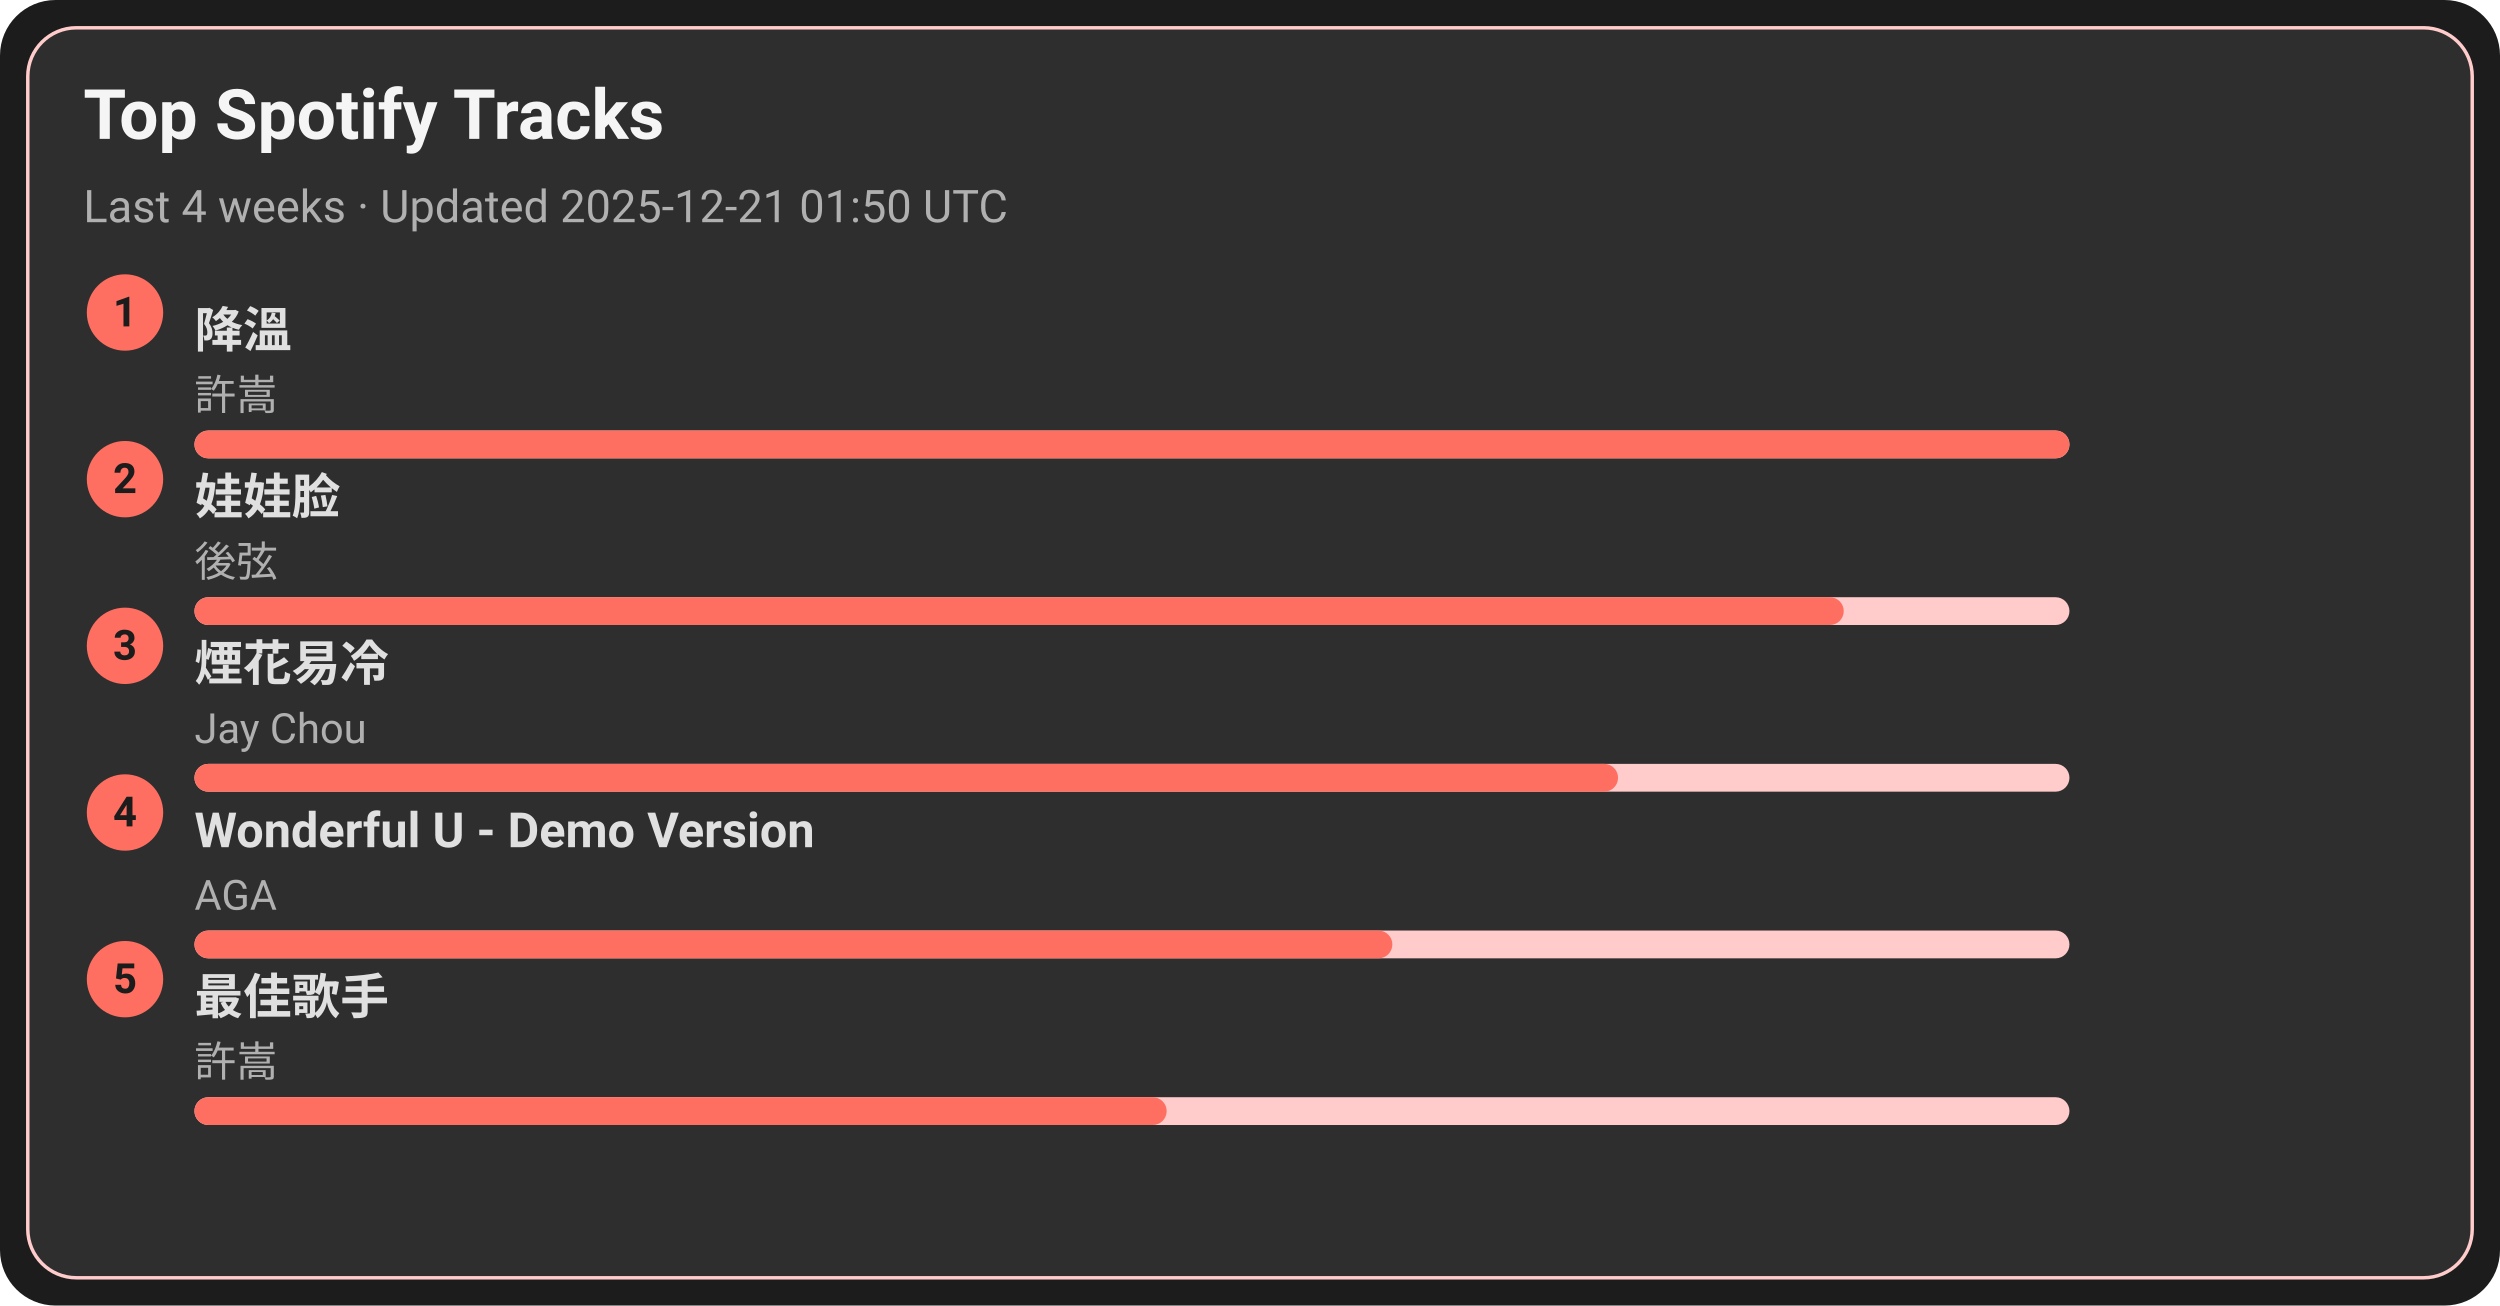
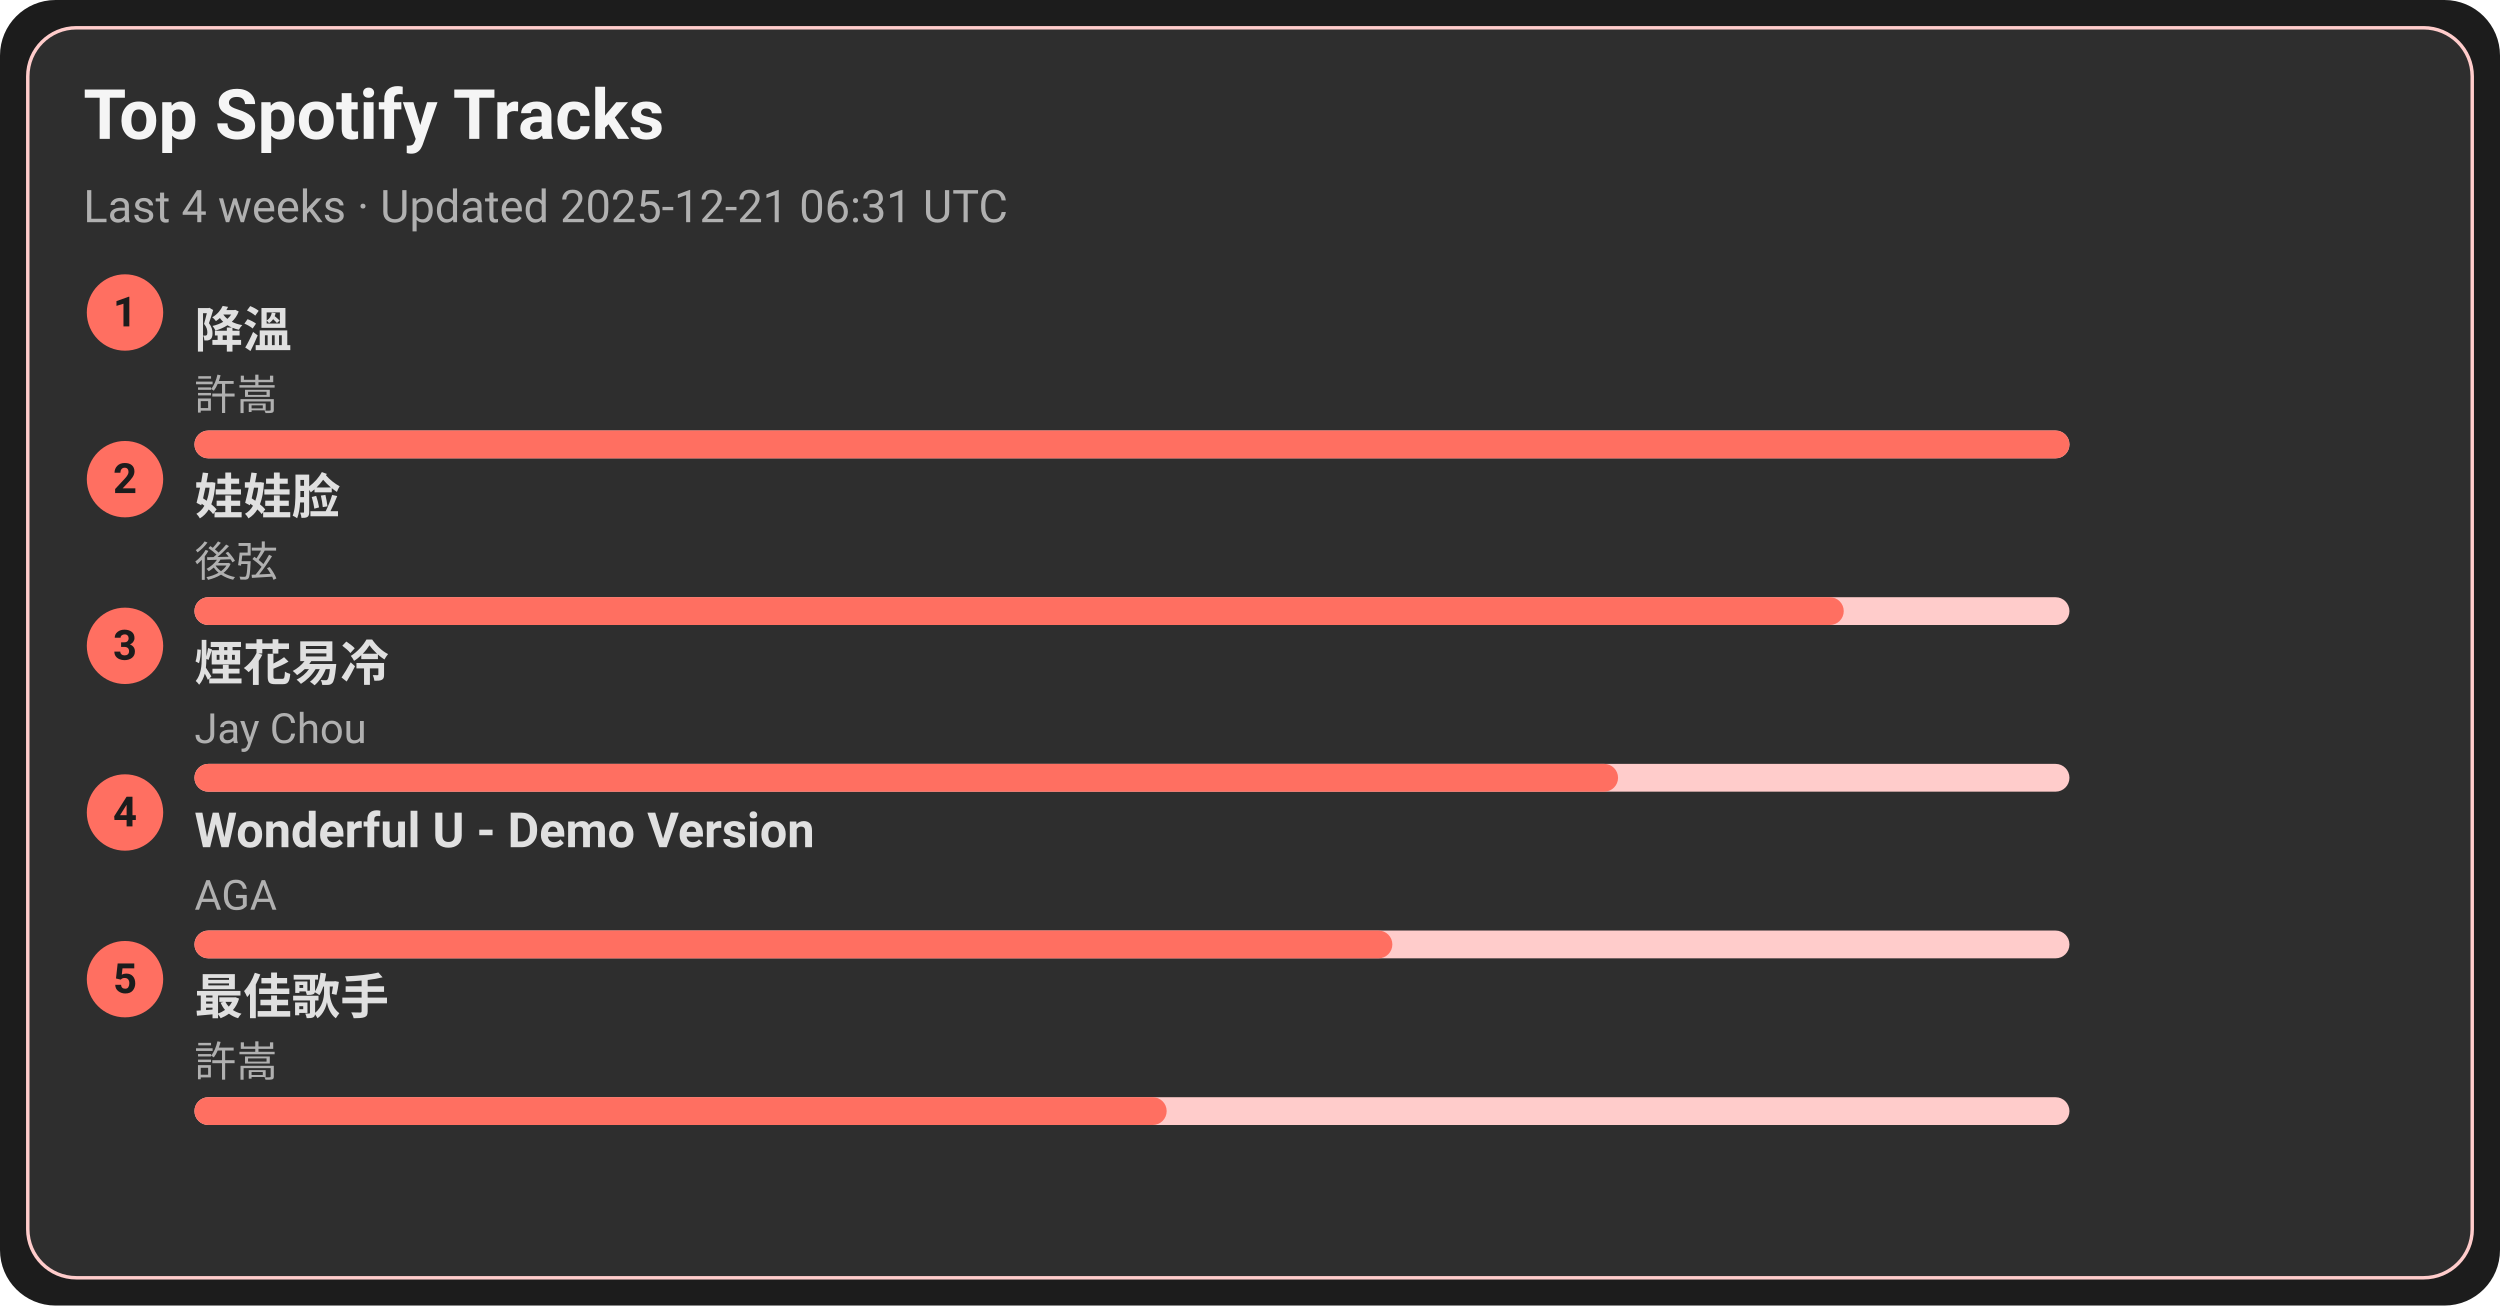
<svg xmlns="http://www.w3.org/2000/svg" width="720" height="376" viewBox="0 0 720 376">
  <style>text{font-family:-apple-system,BlinkMacSystemFont,Segoe UI,Roboto,Ubuntu,Helvetica Neue,Arial,Noto Sans,sans-serif}</style>
  <rect width="720" height="376" rx="16" fill="#1c1c1c" />
  <rect x="8" y="8" width="704" height="360" rx="14" fill="#2e2e2e" stroke="#ffcccb" />
  <text x="24" y="40" font-size="20" fill="#f5f5f5" font-weight="600">Top Spotify Tracks</text>
-   <text x="24" y="64" font-size="13" fill="#b0b0b0">Last 4 weeks · Updated 2025-12-21 01:50 UTC</text>
+   <text x="24" y="64" font-size="13" fill="#b0b0b0">Last 4 weeks · Updated 2025-12-21 06:31 UTC</text>
  <circle cx="36" cy="90" r="11" fill="#ff6f61" />
  <text x="36" y="94" text-anchor="middle" font-size="12" fill="#1c1c1c" font-weight="700">1</text>
  <a href="https://open.spotify.com/track/2q9uhrOfyOnBa3oWR1PfYT" target="_blank" rel="noopener noreferrer">
    <text x="56" y="100" font-size="14" fill="#e0e0e0" font-weight="600">降溫</text>
  </a>
  <text x="56" y="118" font-size="12" fill="#b0b0b0">許嵩</text>
  <rect x="56" y="124" width="540" height="8" rx="4" fill="#ffcccb" />
  <rect x="56" y="124" width="540" height="8" rx="4" fill="#ff6f61" />
  <circle cx="36" cy="138" r="11" fill="#ff6f61" />
  <text x="36" y="142" text-anchor="middle" font-size="12" fill="#1c1c1c" font-weight="700">2</text>
  <a href="https://open.spotify.com/track/08ouEICweFmqfgPJnRIQkE" target="_blank" rel="noopener noreferrer">
    <text x="56" y="148" font-size="14" fill="#e0e0e0" font-weight="600">娃娃脸</text>
  </a>
  <text x="56" y="166" font-size="12" fill="#b0b0b0">後弦</text>
  <rect x="56" y="172" width="540" height="8" rx="4" fill="#ffcccb" />
  <rect x="56" y="172" width="475" height="8" rx="4" fill="#ff6f61" />
  <circle cx="36" cy="186" r="11" fill="#ff6f61" />
  <text x="36" y="190" text-anchor="middle" font-size="12" fill="#1c1c1c" font-weight="700">3</text>
  <a href="https://open.spotify.com/track/24beWW0pQCJEF3IVSpIryu" target="_blank" rel="noopener noreferrer">
    <text x="56" y="196" font-size="14" fill="#e0e0e0" font-weight="600">煙花易冷</text>
  </a>
  <text x="56" y="214" font-size="12" fill="#b0b0b0">Jay Chou</text>
  <rect x="56" y="220" width="540" height="8" rx="4" fill="#ffcccb" />
  <rect x="56" y="220" width="410" height="8" rx="4" fill="#ff6f61" />
  <circle cx="36" cy="234" r="11" fill="#ff6f61" />
  <text x="36" y="238" text-anchor="middle" font-size="12" fill="#1c1c1c" font-weight="700">4</text>
  <a href="https://open.spotify.com/track/2eSNpIOFoi1Q8wxw6CycXJ" target="_blank" rel="noopener noreferrer">
    <text x="56" y="244" font-size="14" fill="#e0e0e0" font-weight="600">Wonderful U - Demo Version</text>
  </a>
  <text x="56" y="262" font-size="12" fill="#b0b0b0">AGA</text>
  <rect x="56" y="268" width="540" height="8" rx="4" fill="#ffcccb" />
  <rect x="56" y="268" width="345" height="8" rx="4" fill="#ff6f61" />
  <circle cx="36" cy="282" r="11" fill="#ff6f61" />
  <text x="36" y="286" text-anchor="middle" font-size="12" fill="#1c1c1c" font-weight="700">5</text>
  <a href="https://open.spotify.com/track/1tXkID53w0fBaY5p3MjNxN" target="_blank" rel="noopener noreferrer">
    <text x="56" y="292" font-size="14" fill="#e0e0e0" font-weight="600">最佳歌手</text>
  </a>
  <text x="56" y="310" font-size="12" fill="#b0b0b0">許嵩</text>
  <rect x="56" y="316" width="540" height="8" rx="4" fill="#ffcccb" />
  <rect x="56" y="316" width="280" height="8" rx="4" fill="#ff6f61" />
</svg>
